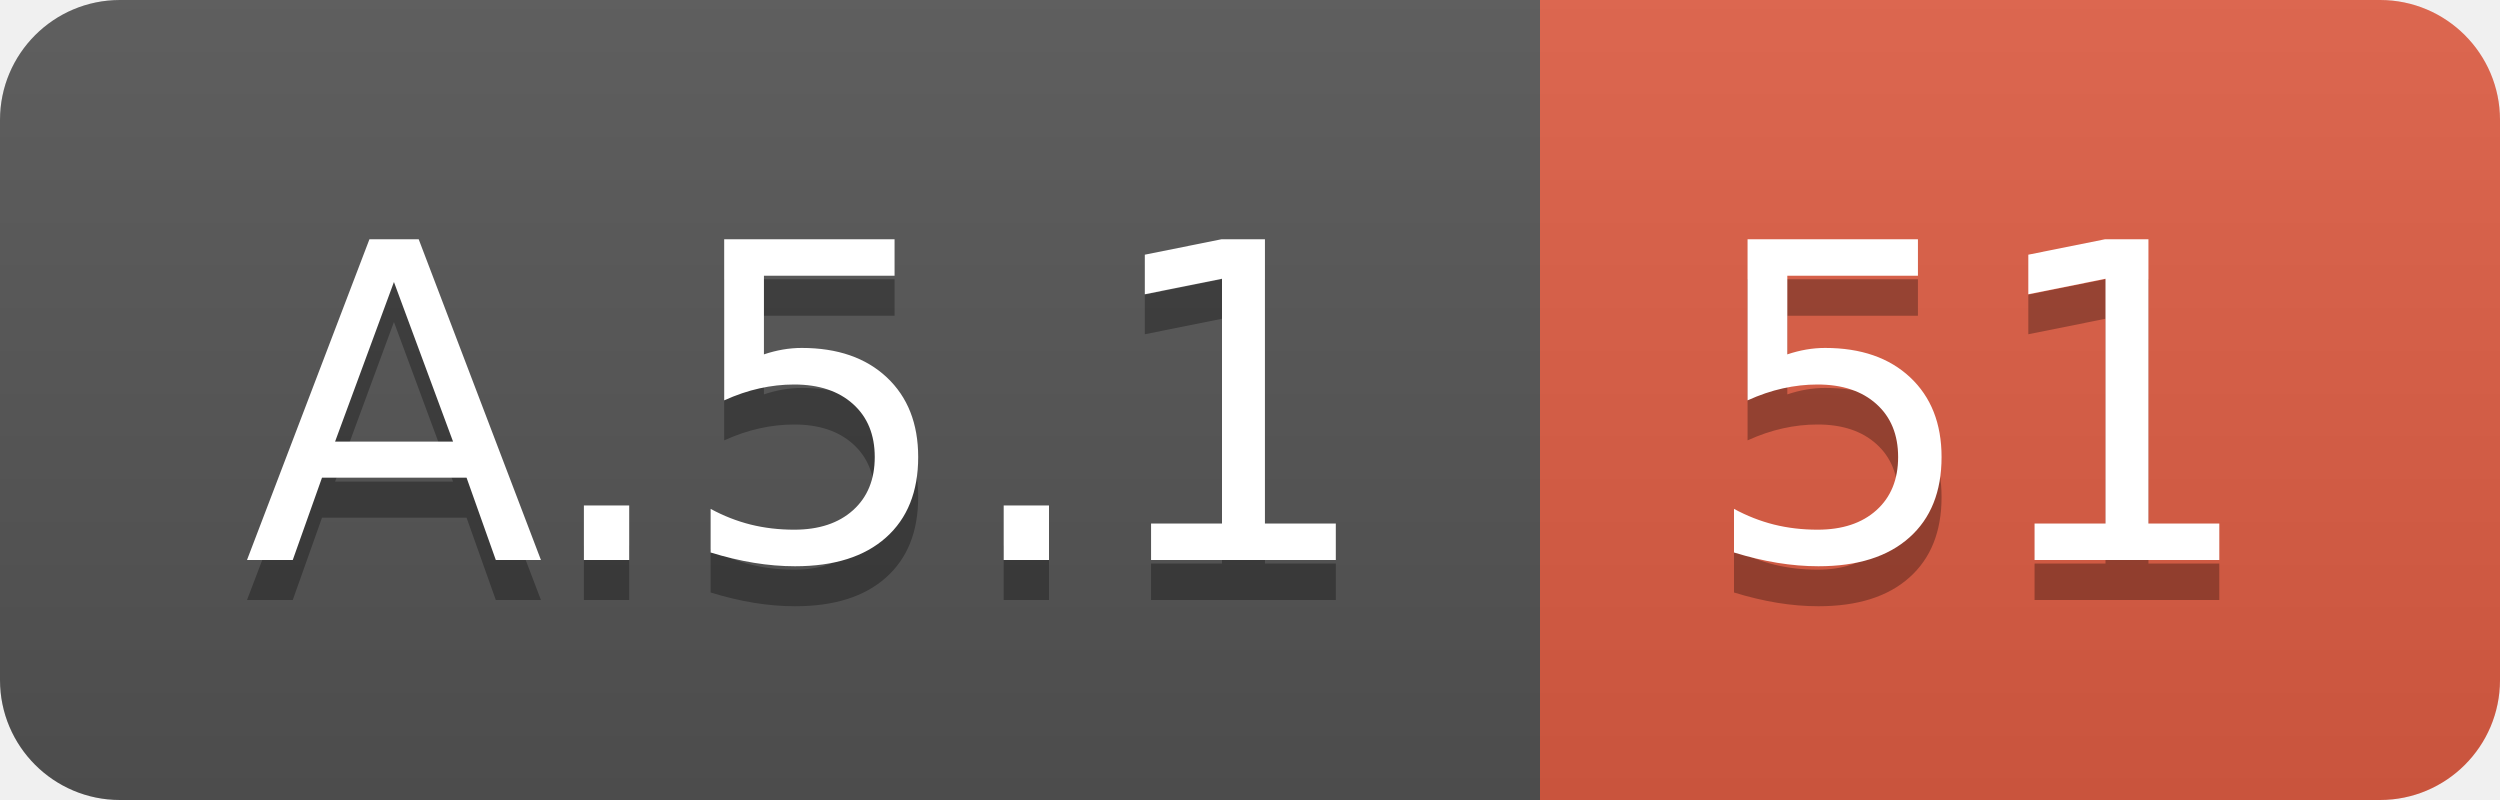
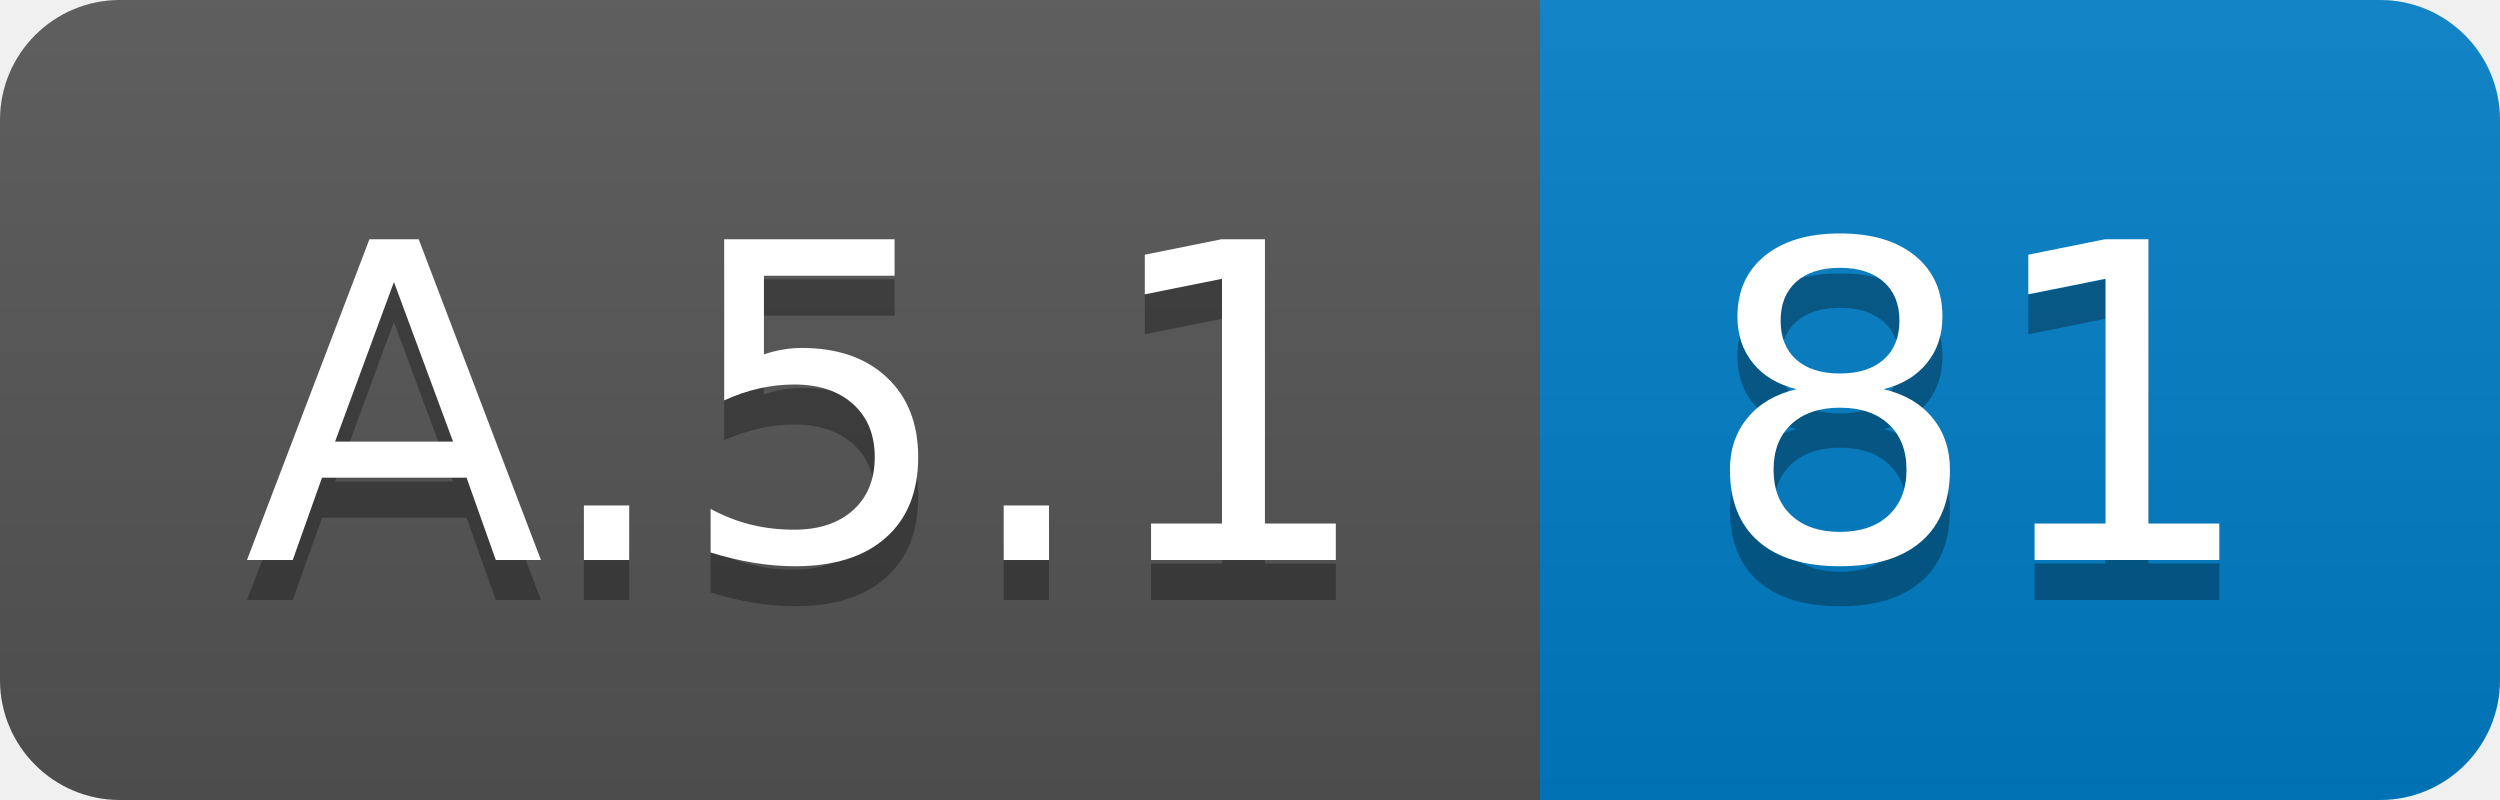
<svg xmlns="http://www.w3.org/2000/svg" width="62.5" height="20">
  <linearGradient id="smooth" x2="0" y2="100%">
    <stop offset="0" stop-color="#bbb" stop-opacity=".1" />
    <stop offset="1" stop-opacity=".1" />
  </linearGradient>
  <clipPath id="round">
    <rect width="62.5" height="20" rx="3" fill="#fff" />
  </clipPath>
  <g clip-path="url(#round)">
    <rect width="38.5" height="20" fill="#555" />
-     <rect x="38.5" width="24.0" height="20" fill="#e05d44" />
+     <rect x="38.5" width="24.0" height="20" fill="#007ec6" />
    <rect width="62.5" height="20" fill="url(#smooth)" />
  </g>
  <g fill="#fff" text-anchor="middle" font-family="DejaVu Sans,Verdana,Geneva,sans-serif" font-size="110">
    <text x="202.5" y="150" fill="#010101" fill-opacity=".3" transform="scale(0.1)" textLength="285.0" lengthAdjust="spacing">A.5.1</text>
    <text x="202.5" y="140" transform="scale(0.1)" textLength="285.0" lengthAdjust="spacing">A.5.1</text>
-     <text x="495.0" y="150" fill="#010101" fill-opacity=".3" transform="scale(0.1)" textLength="140.0" lengthAdjust="spacing">51</text>
-     <text x="495.0" y="140" transform="scale(0.1)" textLength="140.0" lengthAdjust="spacing">51</text>
+     <text x="495.0" y="150" fill="#010101" fill-opacity=".3" transform="scale(0.1)" textLength="140.0" lengthAdjust="spacing">81</text>
+     <text x="495.0" y="140" transform="scale(0.1)" textLength="140.0" lengthAdjust="spacing">81</text>
  </g>
</svg>
